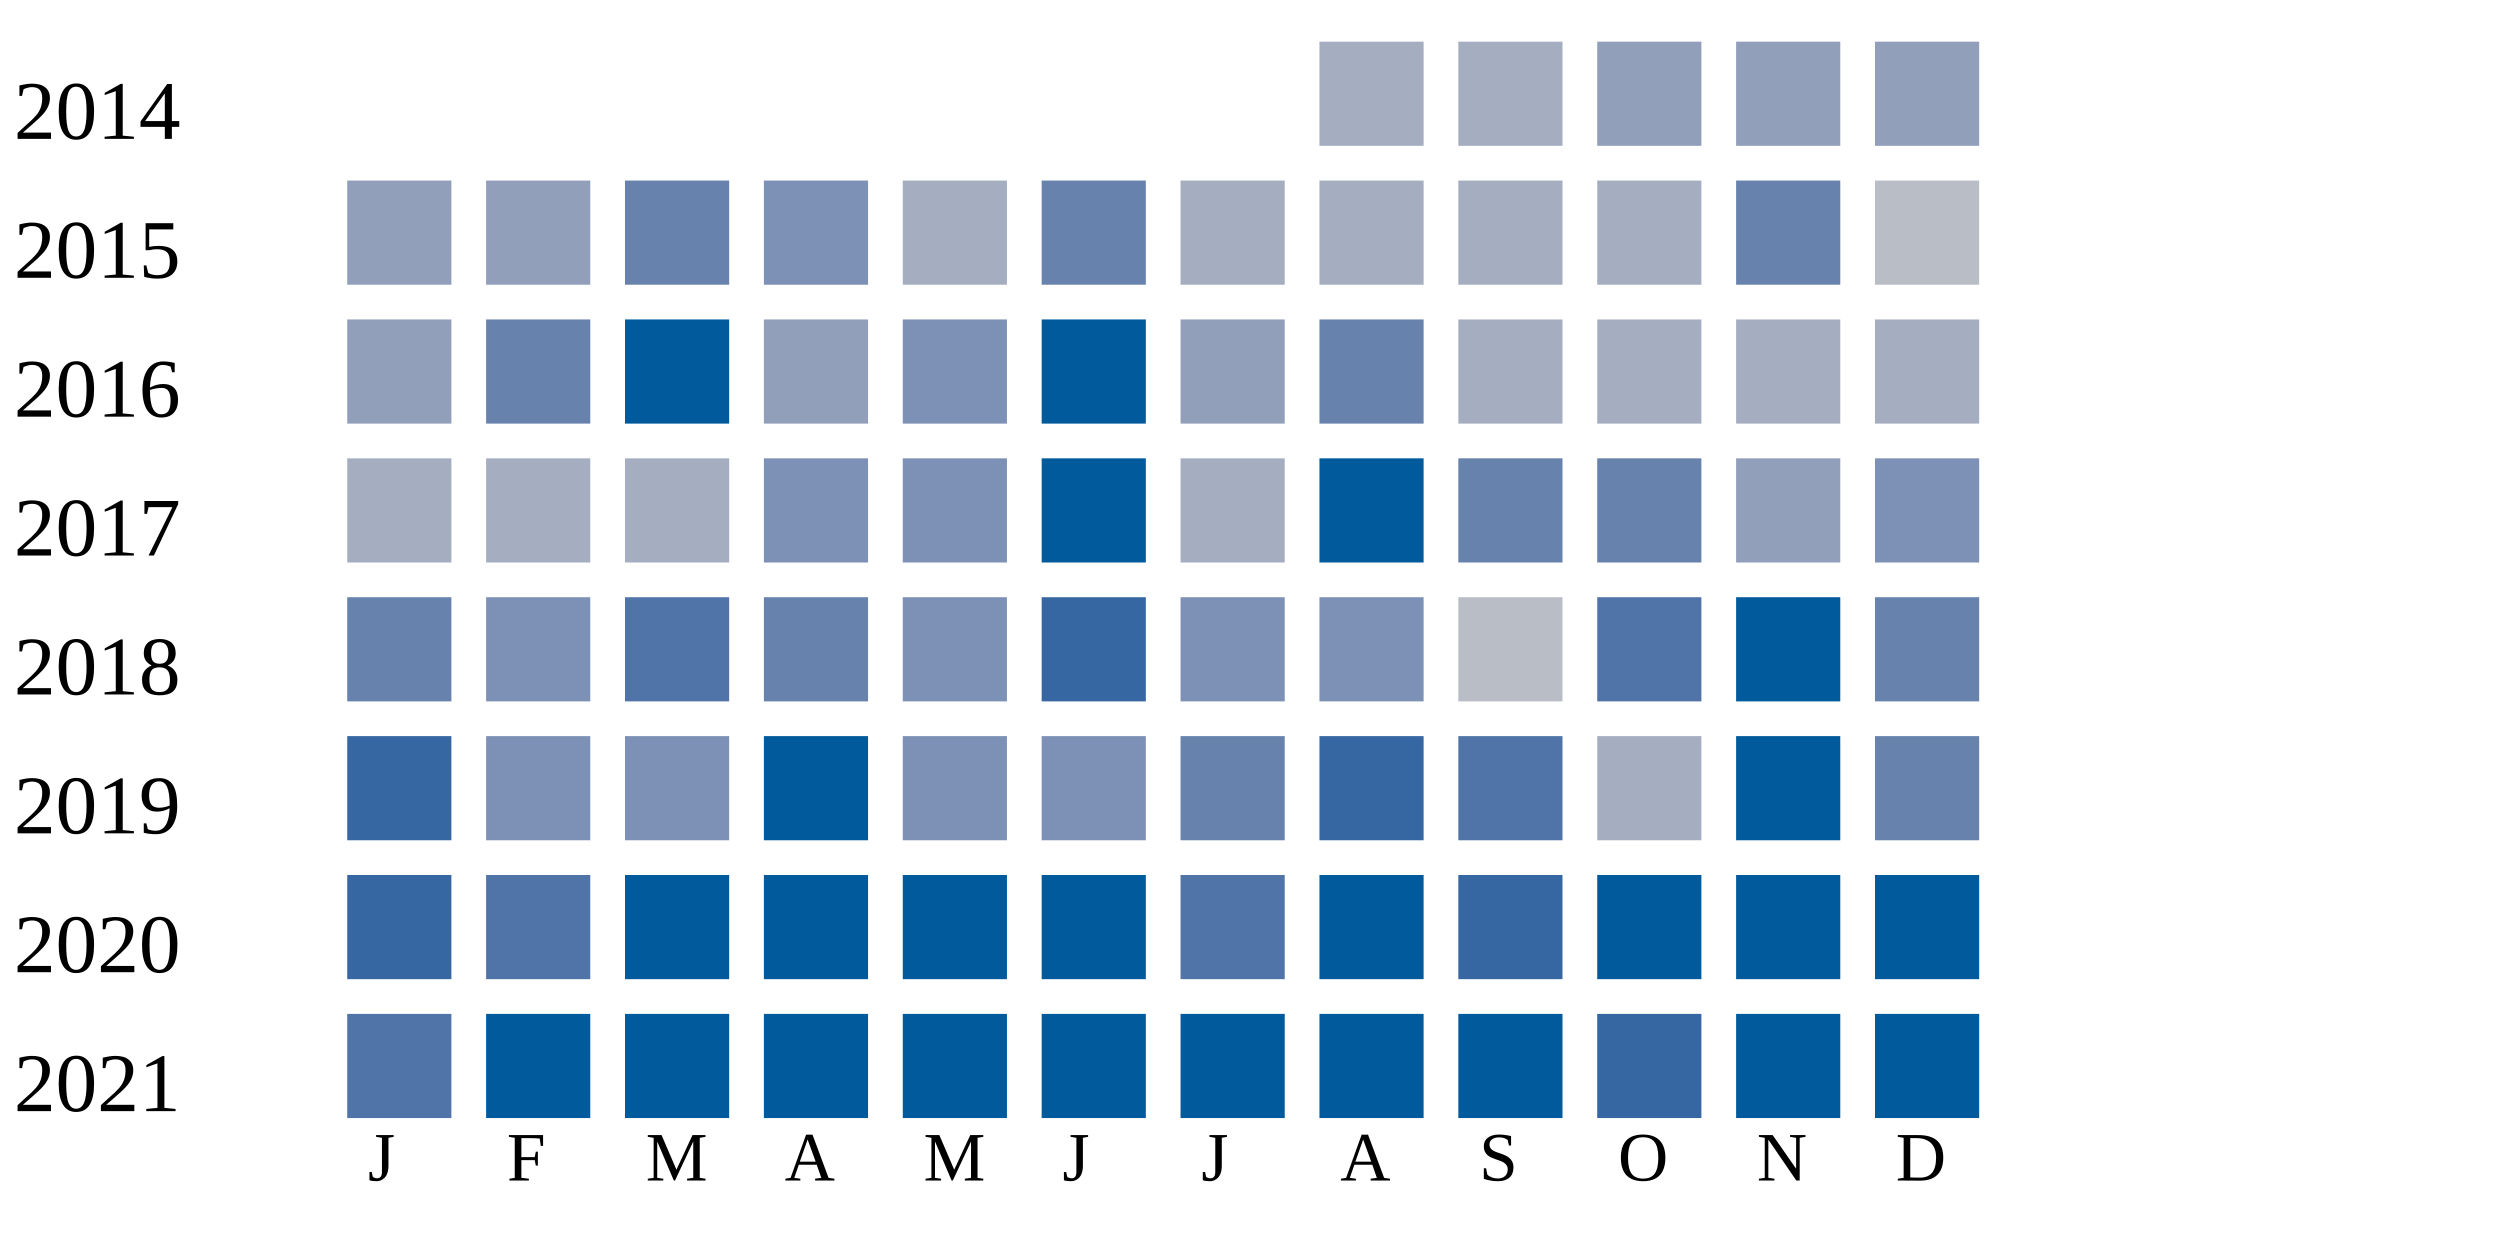
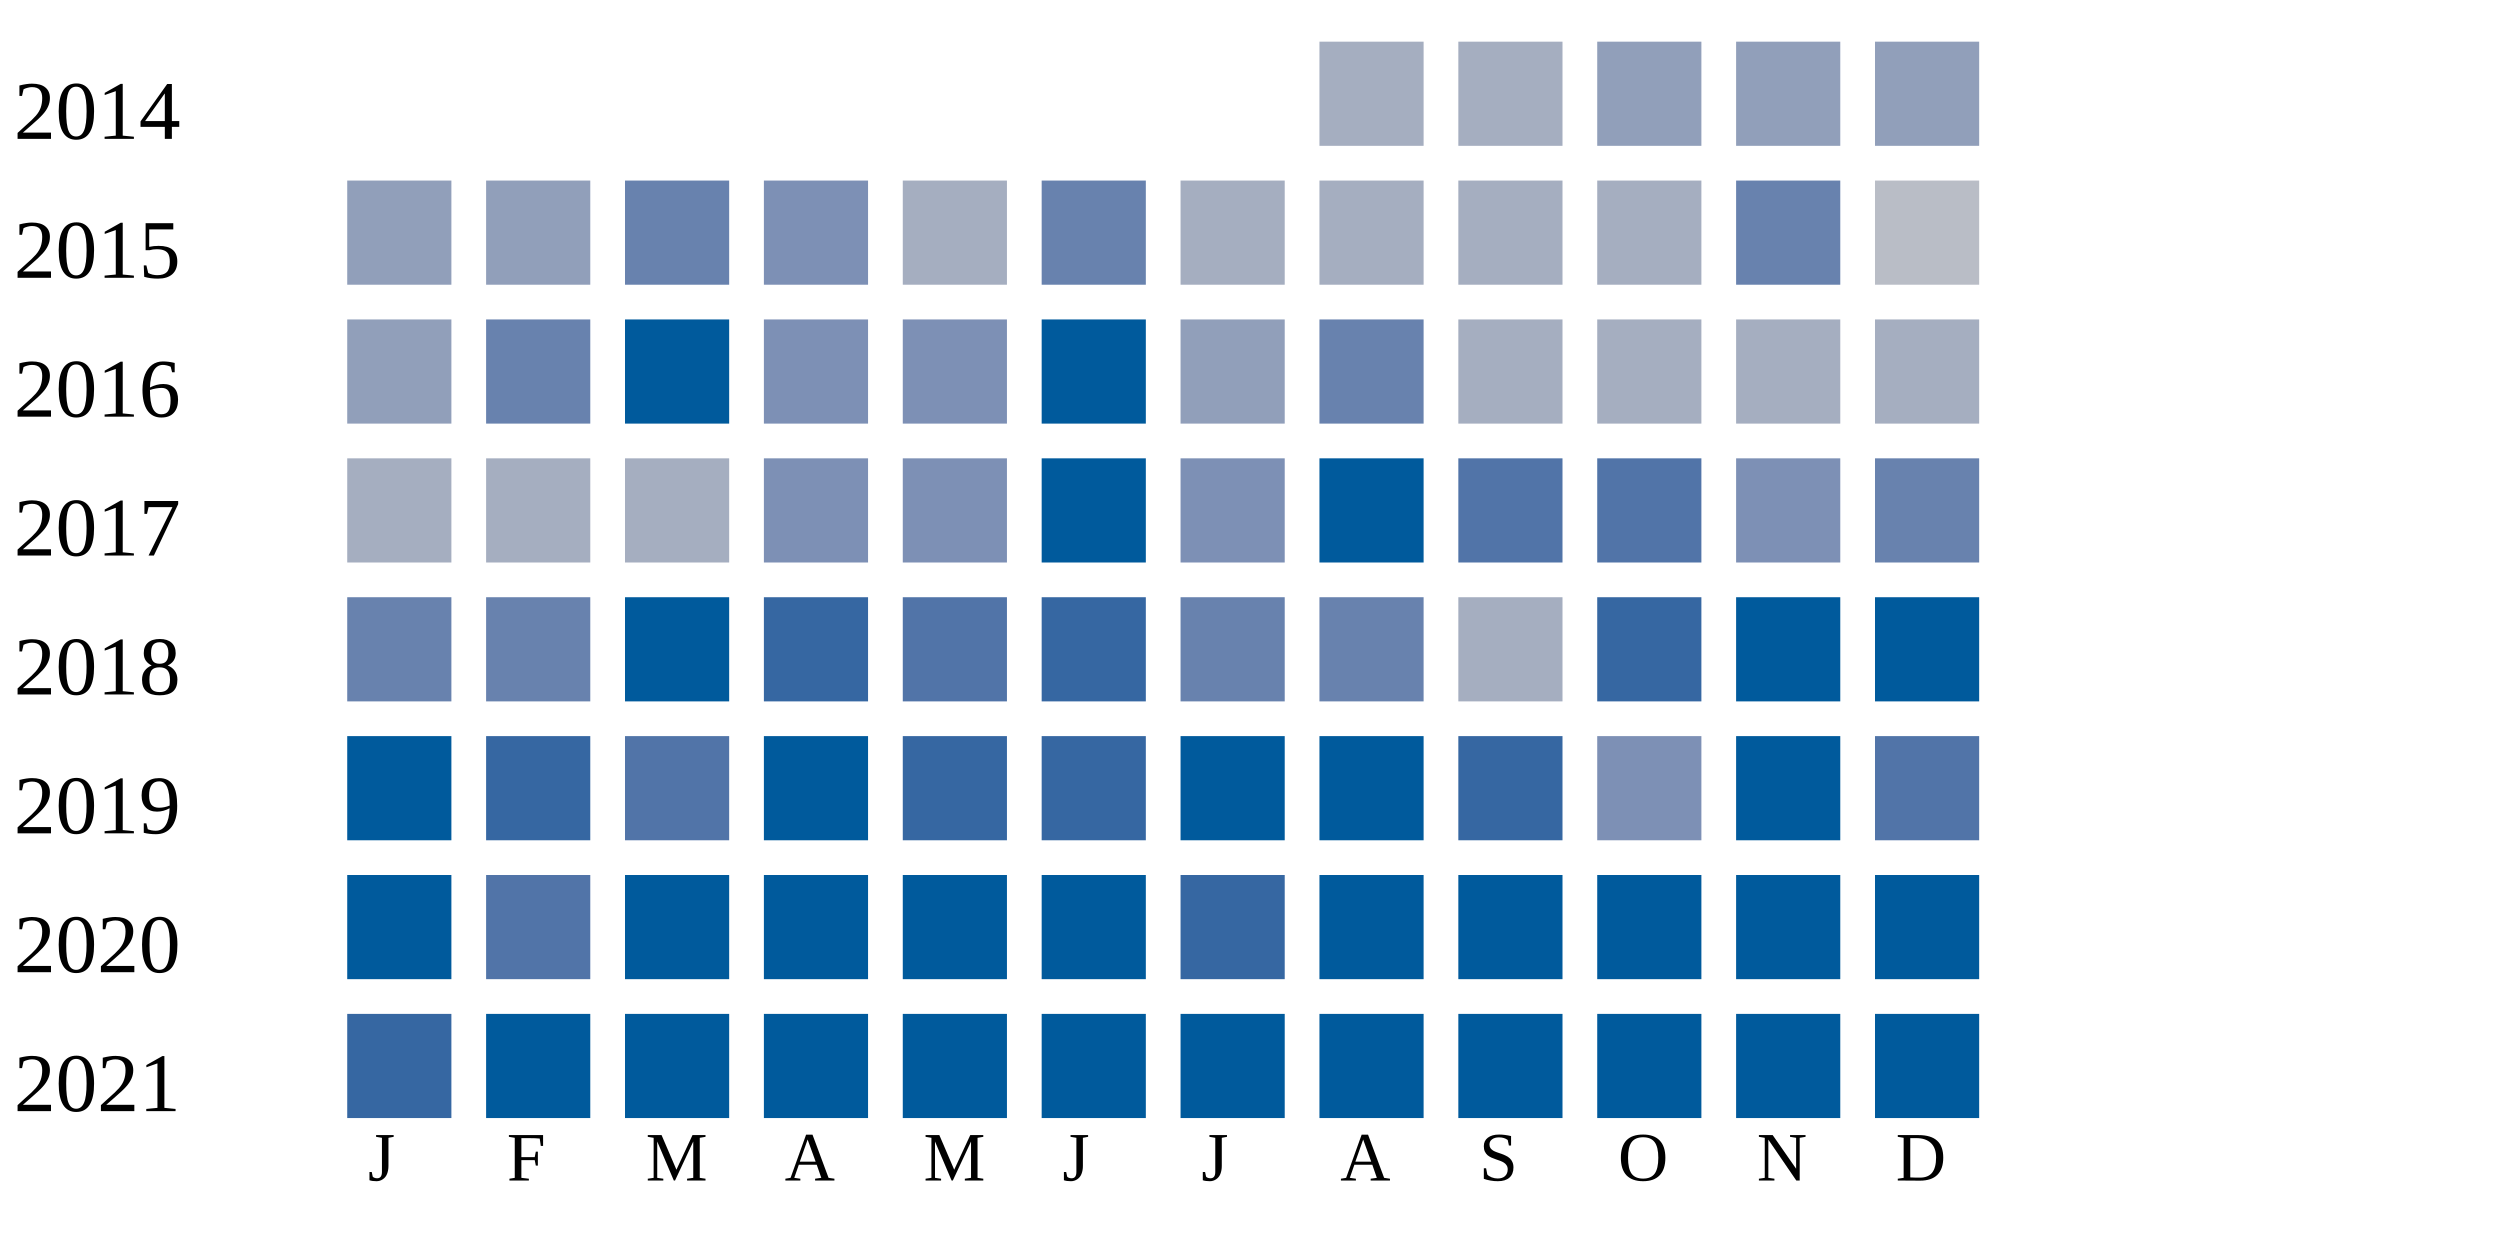
<svg xmlns="http://www.w3.org/2000/svg" width="360" height="180">
  <g transform="translate(0 0)">
    <text x="2" y="20">2014</text>
    <rect x="190" y="6" width="15" height="15" fill="#a5aec0" />
    <rect x="210" y="6" width="15" height="15" fill="#a5aec0" />
    <rect x="230" y="6" width="15" height="15" fill="#919fba" />
    <rect x="250" y="6" width="15" height="15" fill="#919fba" />
    <rect x="270" y="6" width="15" height="15" fill="#919fba" />
  </g>
  <g transform="translate(0 20)">
    <text x="2" y="20">2015</text>
    <rect x="50" y="6" width="15" height="15" fill="#919fba" />
    <rect x="70" y="6" width="15" height="15" fill="#919fba" />
    <rect x="90" y="6" width="15" height="15" fill="#6882ae" />
    <rect x="110" y="6" width="15" height="15" fill="#7d90b5" />
    <rect x="130" y="6" width="15" height="15" fill="#a5aec0" />
    <rect x="150" y="6" width="15" height="15" fill="#6882ae" />
    <rect x="170" y="6" width="15" height="15" fill="#a5aec0" />
    <rect x="190" y="6" width="15" height="15" fill="#a5aec0" />
    <rect x="210" y="6" width="15" height="15" fill="#a5aec0" />
    <rect x="230" y="6" width="15" height="15" fill="#a5aec0" />
    <rect x="250" y="6" width="15" height="15" fill="#6882ae" />
    <rect x="270" y="6" width="15" height="15" fill="#b9bdc6" />
  </g>
  <g transform="translate(0 40)">
    <text x="2" y="20">2016</text>
    <rect x="50" y="6" width="15" height="15" fill="#919fba" />
    <rect x="70" y="6" width="15" height="15" fill="#6882ae" />
    <rect x="90" y="6" width="15" height="15" fill="#005a9c" />
-     <rect x="110" y="6" width="15" height="15" fill="#919fba" />
+     <rect x="110" y="6" width="15" height="15" fill="#7d90b5" />
    <rect x="130" y="6" width="15" height="15" fill="#7d90b5" />
    <rect x="150" y="6" width="15" height="15" fill="#005a9c" />
    <rect x="170" y="6" width="15" height="15" fill="#919fba" />
    <rect x="190" y="6" width="15" height="15" fill="#6882ae" />
    <rect x="210" y="6" width="15" height="15" fill="#a5aec0" />
    <rect x="230" y="6" width="15" height="15" fill="#a5aec0" />
    <rect x="250" y="6" width="15" height="15" fill="#a5aec0" />
    <rect x="270" y="6" width="15" height="15" fill="#a5aec0" />
  </g>
  <g transform="translate(0 60)">
    <text x="2" y="20">2017</text>
    <rect x="50" y="6" width="15" height="15" fill="#a5aec0" />
    <rect x="70" y="6" width="15" height="15" fill="#a5aec0" />
    <rect x="90" y="6" width="15" height="15" fill="#a5aec0" />
    <rect x="110" y="6" width="15" height="15" fill="#7d90b5" />
    <rect x="130" y="6" width="15" height="15" fill="#7d90b5" />
    <rect x="150" y="6" width="15" height="15" fill="#005a9c" />
-     <rect x="170" y="6" width="15" height="15" fill="#a5aec0" />
+     <rect x="170" y="6" width="15" height="15" fill="#7d90b5" />
    <rect x="190" y="6" width="15" height="15" fill="#005a9c" />
-     <rect x="210" y="6" width="15" height="15" fill="#6882ae" />
-     <rect x="230" y="6" width="15" height="15" fill="#6882ae" />
-     <rect x="250" y="6" width="15" height="15" fill="#919fba" />
-     <rect x="270" y="6" width="15" height="15" fill="#7d90b5" />
+     <rect x="210" y="6" width="15" height="15" fill="#5174a8" />
+     <rect x="230" y="6" width="15" height="15" fill="#5174a8" />
+     <rect x="250" y="6" width="15" height="15" fill="#7d90b5" />
+     <rect x="270" y="6" width="15" height="15" fill="#6882ae" />
  </g>
  <g transform="translate(0 80)">
    <text x="2" y="20">2018</text>
    <rect x="50" y="6" width="15" height="15" fill="#6882ae" />
-     <rect x="70" y="6" width="15" height="15" fill="#7d90b5" />
-     <rect x="90" y="6" width="15" height="15" fill="#5174a8" />
-     <rect x="110" y="6" width="15" height="15" fill="#6882ae" />
-     <rect x="130" y="6" width="15" height="15" fill="#7d90b5" />
+     <rect x="70" y="6" width="15" height="15" fill="#6882ae" />
+     <rect x="90" y="6" width="15" height="15" fill="#005a9c" />
+     <rect x="110" y="6" width="15" height="15" fill="#3667a2" />
+     <rect x="130" y="6" width="15" height="15" fill="#5174a8" />
    <rect x="150" y="6" width="15" height="15" fill="#3667a2" />
-     <rect x="170" y="6" width="15" height="15" fill="#7d90b5" />
-     <rect x="190" y="6" width="15" height="15" fill="#7d90b5" />
-     <rect x="210" y="6" width="15" height="15" fill="#b9bdc6" />
-     <rect x="230" y="6" width="15" height="15" fill="#5174a8" />
+     <rect x="170" y="6" width="15" height="15" fill="#6882ae" />
+     <rect x="190" y="6" width="15" height="15" fill="#6882ae" />
+     <rect x="210" y="6" width="15" height="15" fill="#a5aec0" />
+     <rect x="230" y="6" width="15" height="15" fill="#3667a2" />
    <rect x="250" y="6" width="15" height="15" fill="#005a9c" />
-     <rect x="270" y="6" width="15" height="15" fill="#6882ae" />
+     <rect x="270" y="6" width="15" height="15" fill="#005a9c" />
  </g>
  <g transform="translate(0 100)">
    <text x="2" y="20">2019</text>
-     <rect x="50" y="6" width="15" height="15" fill="#3667a2" />
-     <rect x="70" y="6" width="15" height="15" fill="#7d90b5" />
-     <rect x="90" y="6" width="15" height="15" fill="#7d90b5" />
+     <rect x="50" y="6" width="15" height="15" fill="#005a9c" />
+     <rect x="70" y="6" width="15" height="15" fill="#3667a2" />
+     <rect x="90" y="6" width="15" height="15" fill="#5174a8" />
    <rect x="110" y="6" width="15" height="15" fill="#005a9c" />
-     <rect x="130" y="6" width="15" height="15" fill="#7d90b5" />
-     <rect x="150" y="6" width="15" height="15" fill="#7d90b5" />
-     <rect x="170" y="6" width="15" height="15" fill="#6882ae" />
-     <rect x="190" y="6" width="15" height="15" fill="#3667a2" />
-     <rect x="210" y="6" width="15" height="15" fill="#5174a8" />
-     <rect x="230" y="6" width="15" height="15" fill="#a5aec0" />
+     <rect x="130" y="6" width="15" height="15" fill="#3667a2" />
+     <rect x="150" y="6" width="15" height="15" fill="#3667a2" />
+     <rect x="170" y="6" width="15" height="15" fill="#005a9c" />
+     <rect x="190" y="6" width="15" height="15" fill="#005a9c" />
+     <rect x="210" y="6" width="15" height="15" fill="#3667a2" />
+     <rect x="230" y="6" width="15" height="15" fill="#7d90b5" />
    <rect x="250" y="6" width="15" height="15" fill="#005a9c" />
-     <rect x="270" y="6" width="15" height="15" fill="#6882ae" />
+     <rect x="270" y="6" width="15" height="15" fill="#5174a8" />
  </g>
  <g transform="translate(0 120)">
    <text x="2" y="20">2020</text>
-     <rect x="50" y="6" width="15" height="15" fill="#3667a2" />
+     <rect x="50" y="6" width="15" height="15" fill="#005a9c" />
    <rect x="70" y="6" width="15" height="15" fill="#5174a8" />
    <rect x="90" y="6" width="15" height="15" fill="#005a9c" />
    <rect x="110" y="6" width="15" height="15" fill="#005a9c" />
    <rect x="130" y="6" width="15" height="15" fill="#005a9c" />
    <rect x="150" y="6" width="15" height="15" fill="#005a9c" />
-     <rect x="170" y="6" width="15" height="15" fill="#5174a8" />
+     <rect x="170" y="6" width="15" height="15" fill="#3667a2" />
    <rect x="190" y="6" width="15" height="15" fill="#005a9c" />
-     <rect x="210" y="6" width="15" height="15" fill="#3667a2" />
+     <rect x="210" y="6" width="15" height="15" fill="#005a9c" />
    <rect x="230" y="6" width="15" height="15" fill="#005a9c" />
    <rect x="250" y="6" width="15" height="15" fill="#005a9c" />
    <rect x="270" y="6" width="15" height="15" fill="#005a9c" />
  </g>
  <g transform="translate(0 140)">
    <text x="2" y="20">2021</text>
-     <rect x="50" y="6" width="15" height="15" fill="#5174a8" />
+     <rect x="50" y="6" width="15" height="15" fill="#3667a2" />
    <rect x="70" y="6" width="15" height="15" fill="#005a9c" />
    <rect x="90" y="6" width="15" height="15" fill="#005a9c" />
    <rect x="110" y="6" width="15" height="15" fill="#005a9c" />
    <rect x="130" y="6" width="15" height="15" fill="#005a9c" />
    <rect x="150" y="6" width="15" height="15" fill="#005a9c" />
    <rect x="170" y="6" width="15" height="15" fill="#005a9c" />
    <rect x="190" y="6" width="15" height="15" fill="#005a9c" />
    <rect x="210" y="6" width="15" height="15" fill="#005a9c" />
-     <rect x="230" y="6" width="15" height="15" fill="#3667a2" />
+     <rect x="230" y="6" width="15" height="15" fill="#005a9c" />
    <rect x="250" y="6" width="15" height="15" fill="#005a9c" />
    <rect x="270" y="6" width="15" height="15" fill="#005a9c" />
  </g>
  <text style="font-size: 10px; text-align: center" x="53" y="170">J</text>
  <text style="font-size: 10px; text-align: center" x="73" y="170">F</text>
  <text style="font-size: 10px; text-align: center" x="93" y="170">M</text>
  <text style="font-size: 10px; text-align: center" x="113" y="170">A</text>
  <text style="font-size: 10px; text-align: center" x="133" y="170">M</text>
  <text style="font-size: 10px; text-align: center" x="153" y="170">J</text>
  <text style="font-size: 10px; text-align: center" x="173" y="170">J</text>
  <text style="font-size: 10px; text-align: center" x="193" y="170">A</text>
  <text style="font-size: 10px; text-align: center" x="213" y="170">S</text>
  <text style="font-size: 10px; text-align: center" x="233" y="170">O</text>
  <text style="font-size: 10px; text-align: center" x="253" y="170">N</text>
  <text style="font-size: 10px; text-align: center" x="273" y="170">D</text>
  <text style="font-size: 10px;" x="155" y="189">Less</text>
  <rect fill="#b9bdc6" width="10" height="10" x="180" y="180" />
  <rect fill="#919fba" width="10" height="10" x="195" y="180" />
  <rect fill="#6882ae" width="10" height="10" x="210" y="180" />
  <rect fill="#005a9c" width="10" height="10" x="225" y="180" />
  <text x="240" y="189" style="font-size: 10px;">More</text>
</svg>
